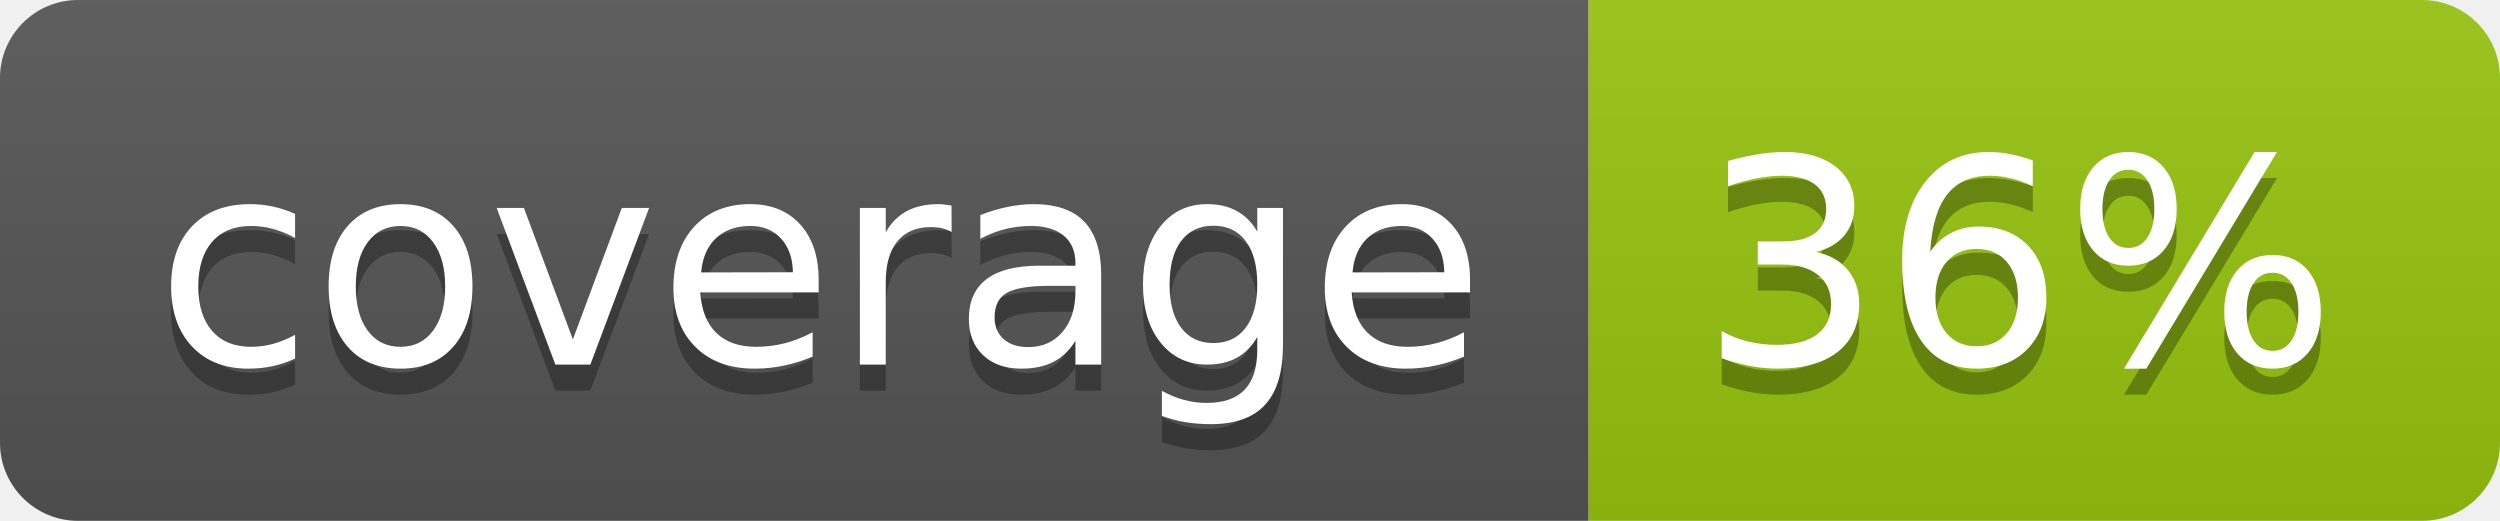
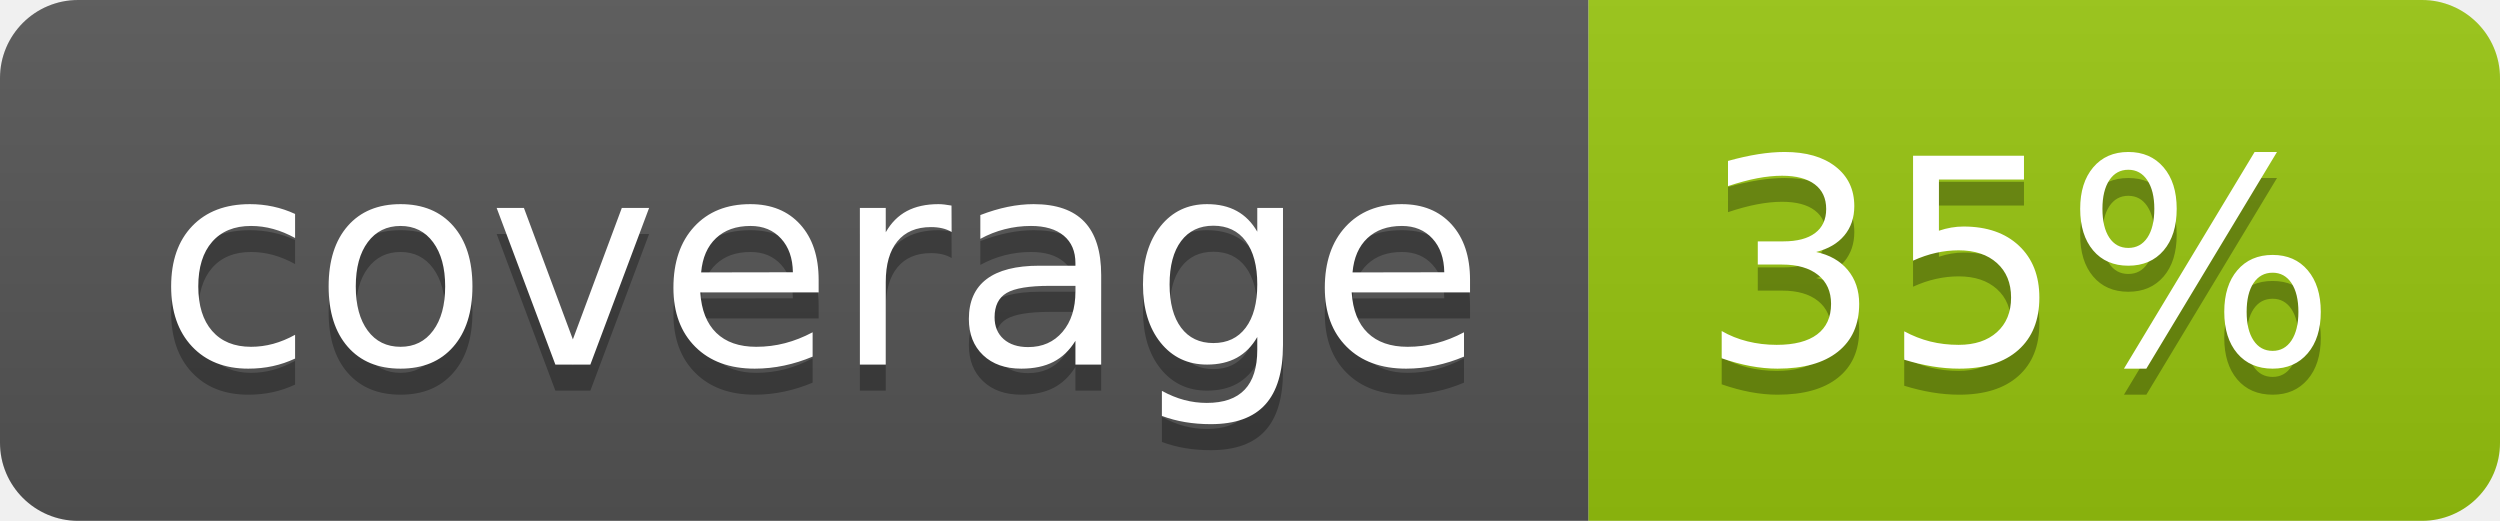
<svg xmlns="http://www.w3.org/2000/svg" width="96" height="20">
  <linearGradient id="b" x2="0" y2="100%">
    <stop offset="0" stop-color="#bbb" stop-opacity=".1" />
    <stop offset="1" stop-opacity=".1" />
  </linearGradient>
  <clipPath id="a">
    <rect width="96" height="20" rx="3" fill="#fff" />
  </clipPath>
  <g clip-path="url(#a)">
    <path fill="#555" d="M0 0h61v20H0z" />
    <path fill="#97C50F" d="M61 0h35v20H61z" />
    <path fill="url(#b)" d="M0 0h96v20H0z" />
  </g>
  <g fill="#fff" text-anchor="middle" font-family="DejaVu Sans,Verdana,Geneva,sans-serif" font-size="110">
    <text x="315" y="150" fill="#010101" fill-opacity=".3" transform="scale(.1)" textLength="510">coverage</text>
    <text x="315" y="140" transform="scale(.1)" textLength="510">coverage</text>
-     <text x="775" y="150" fill="#010101" fill-opacity=".3" transform="scale(.1)" textLength="250">36%</text>
-     <text x="775" y="140" transform="scale(.1)" textLength="250">36%</text>
+     <text x="775" y="150" fill="#010101" fill-opacity=".3" transform="scale(.1)" textLength="250">35%</text>
+     <text x="775" y="140" transform="scale(.1)" textLength="250">35%</text>
  </g>
</svg>
